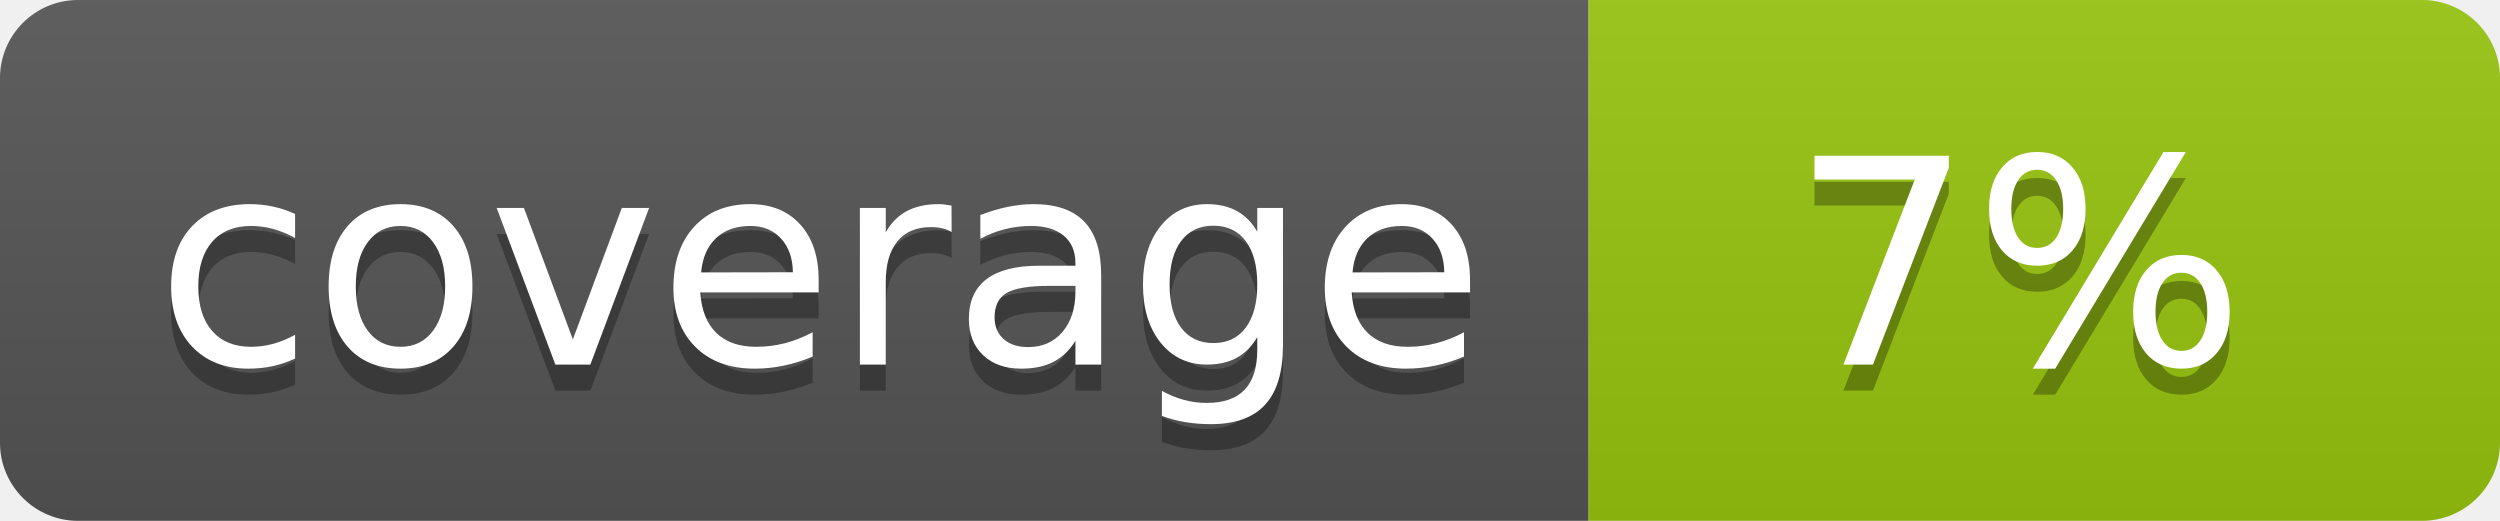
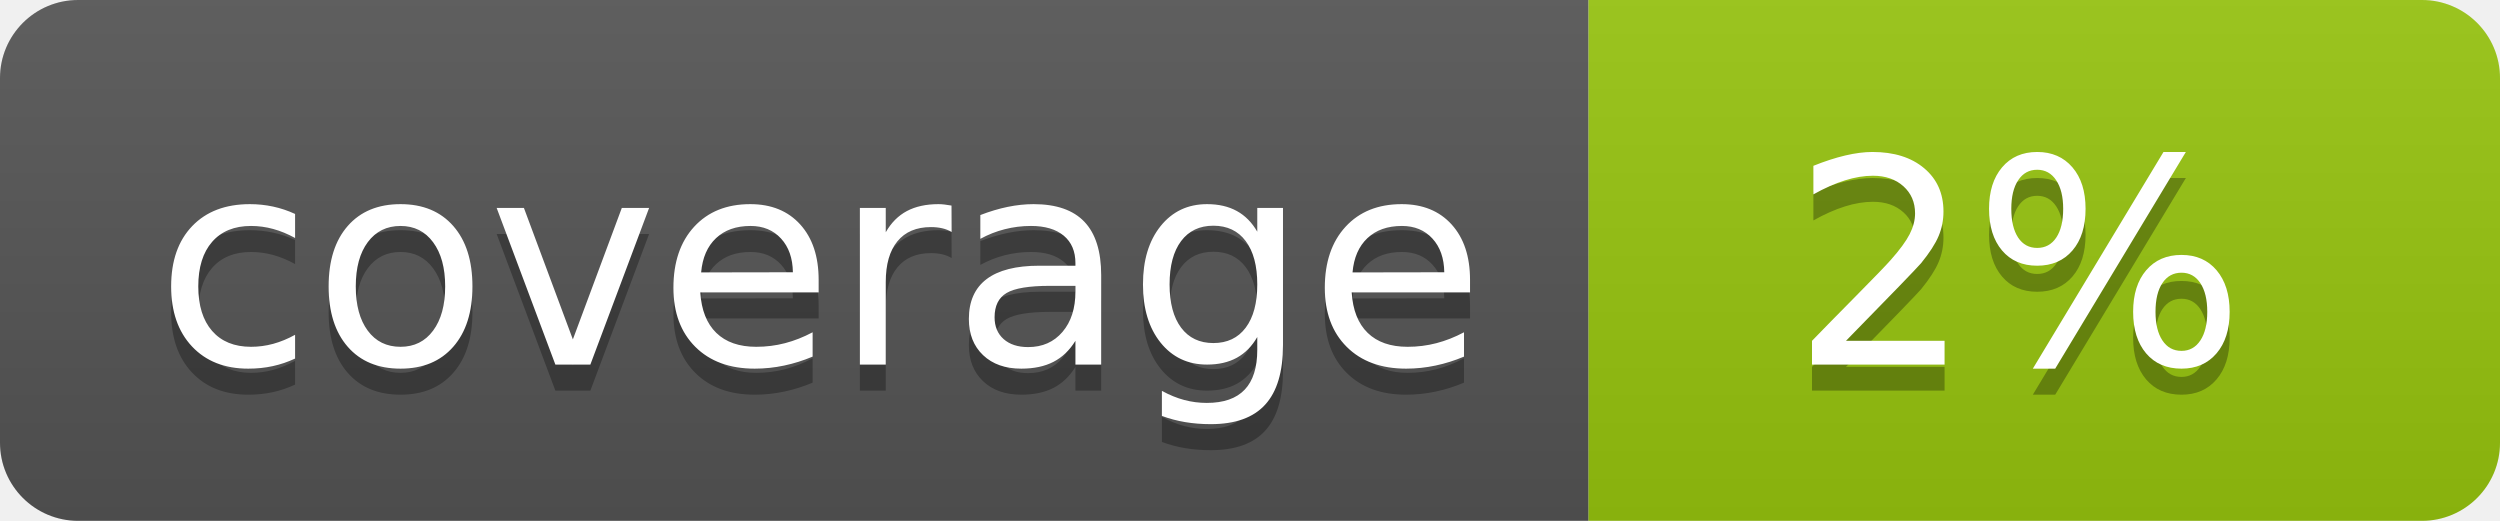
<svg xmlns="http://www.w3.org/2000/svg" width="96" height="20">
  <linearGradient id="b" x2="0" y2="100%">
    <stop offset="0" stop-color="#bbb" stop-opacity=".1" />
    <stop offset="1" stop-opacity=".1" />
  </linearGradient>
  <clipPath id="a">
    <rect width="96" height="20" rx="3" fill="#fff" />
  </clipPath>
  <g clip-path="url(#a)">
    <path fill="#555" d="M0 0h61v20H0z" />
    <path fill="#97C50F" d="M61 0h35v20H61z" />
    <path fill="url(#b)" d="M0 0h96v20H0z" />
  </g>
  <g fill="#fff" text-anchor="middle" font-family="DejaVu Sans,Verdana,Geneva,sans-serif" font-size="110">
    <text x="315" y="150" fill="#010101" fill-opacity=".3" transform="scale(.1)" textLength="510">coverage</text>
    <text x="315" y="140" transform="scale(.1)" textLength="510">coverage</text>
-     <text x="775" y="150" fill="#010101" fill-opacity=".3" transform="scale(.1)" textLength="250">7%</text>
-     <text x="775" y="140" transform="scale(.1)" textLength="250">7%</text>
+     <text x="775" y="150" fill="#010101" fill-opacity=".3" transform="scale(.1)" textLength="250">2%</text>
+     <text x="775" y="140" transform="scale(.1)" textLength="250">2%</text>
  </g>
</svg>
